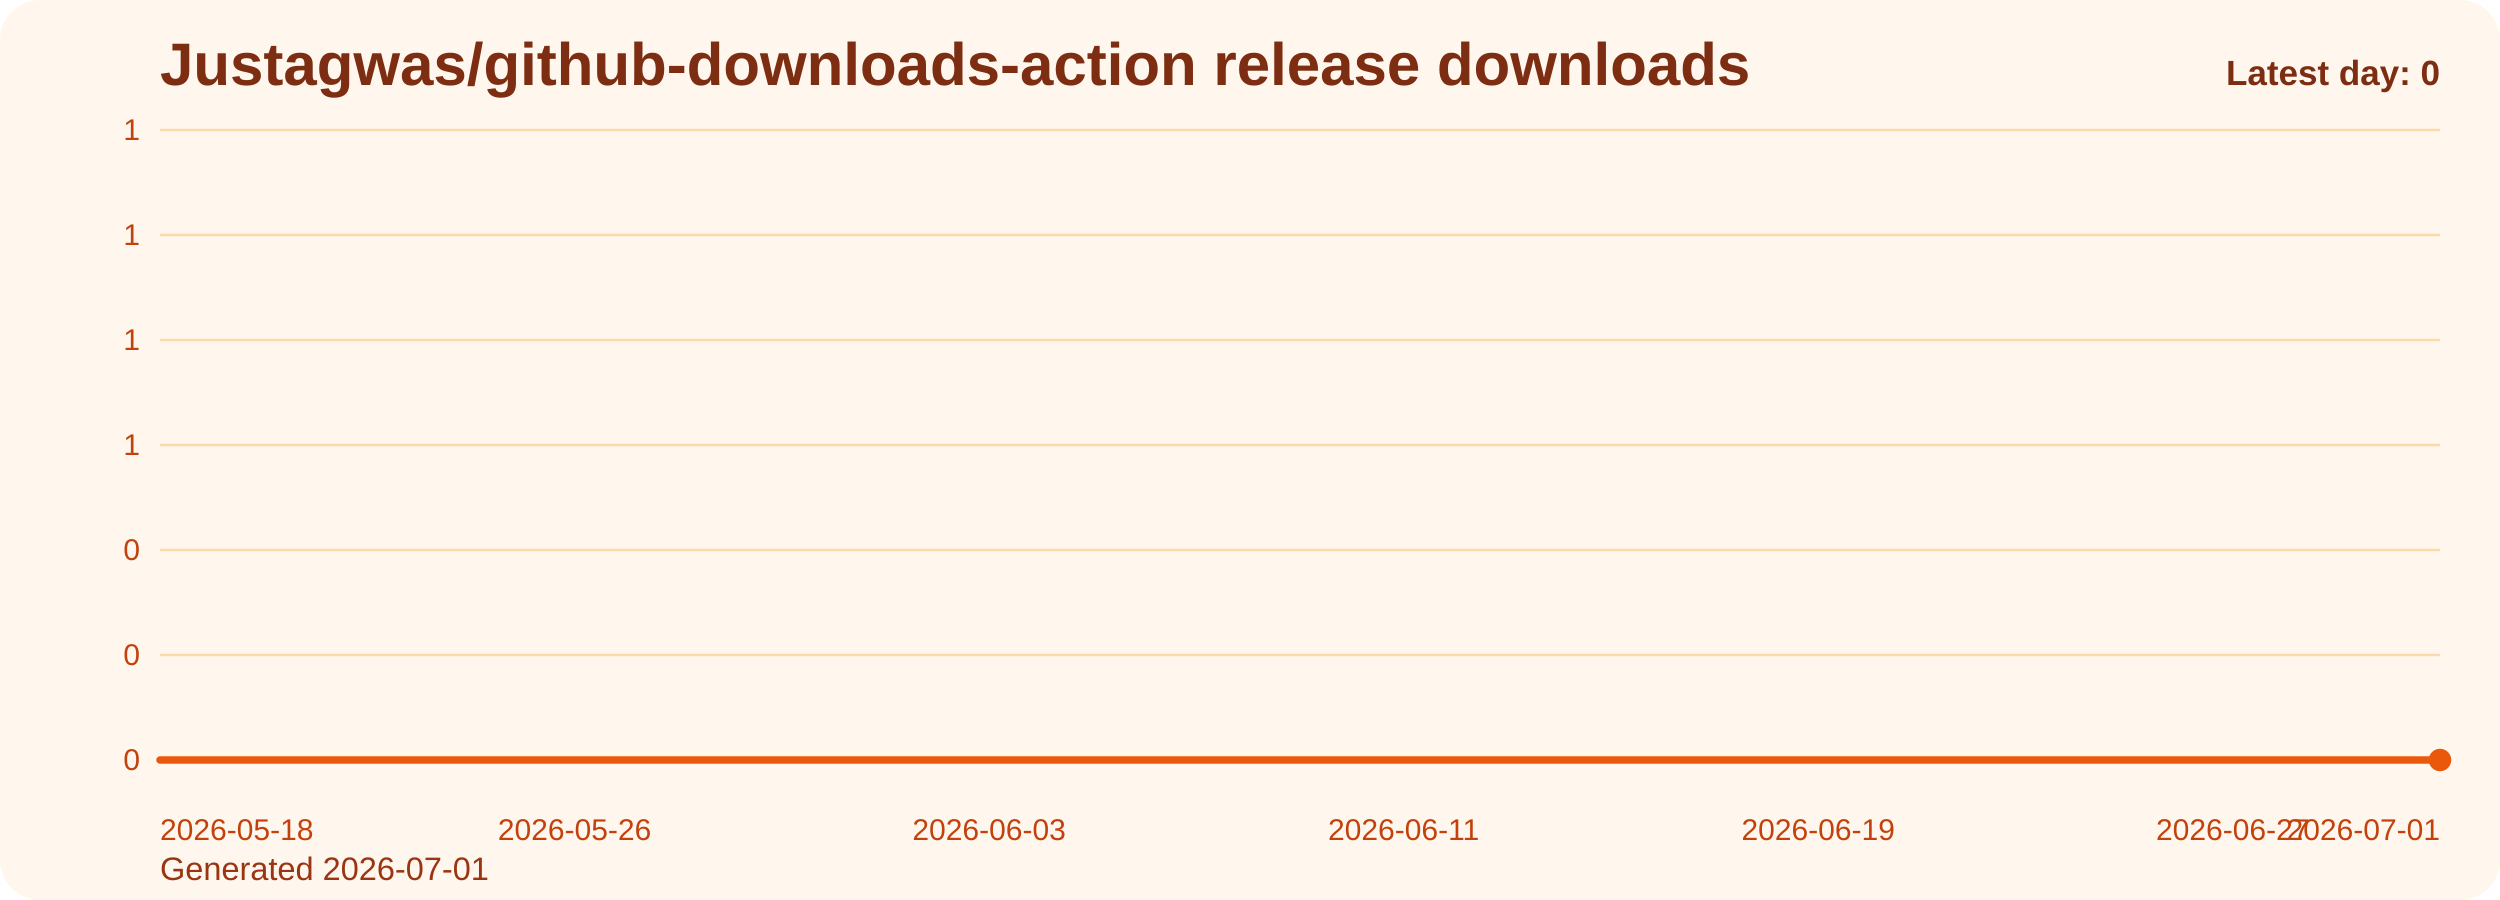
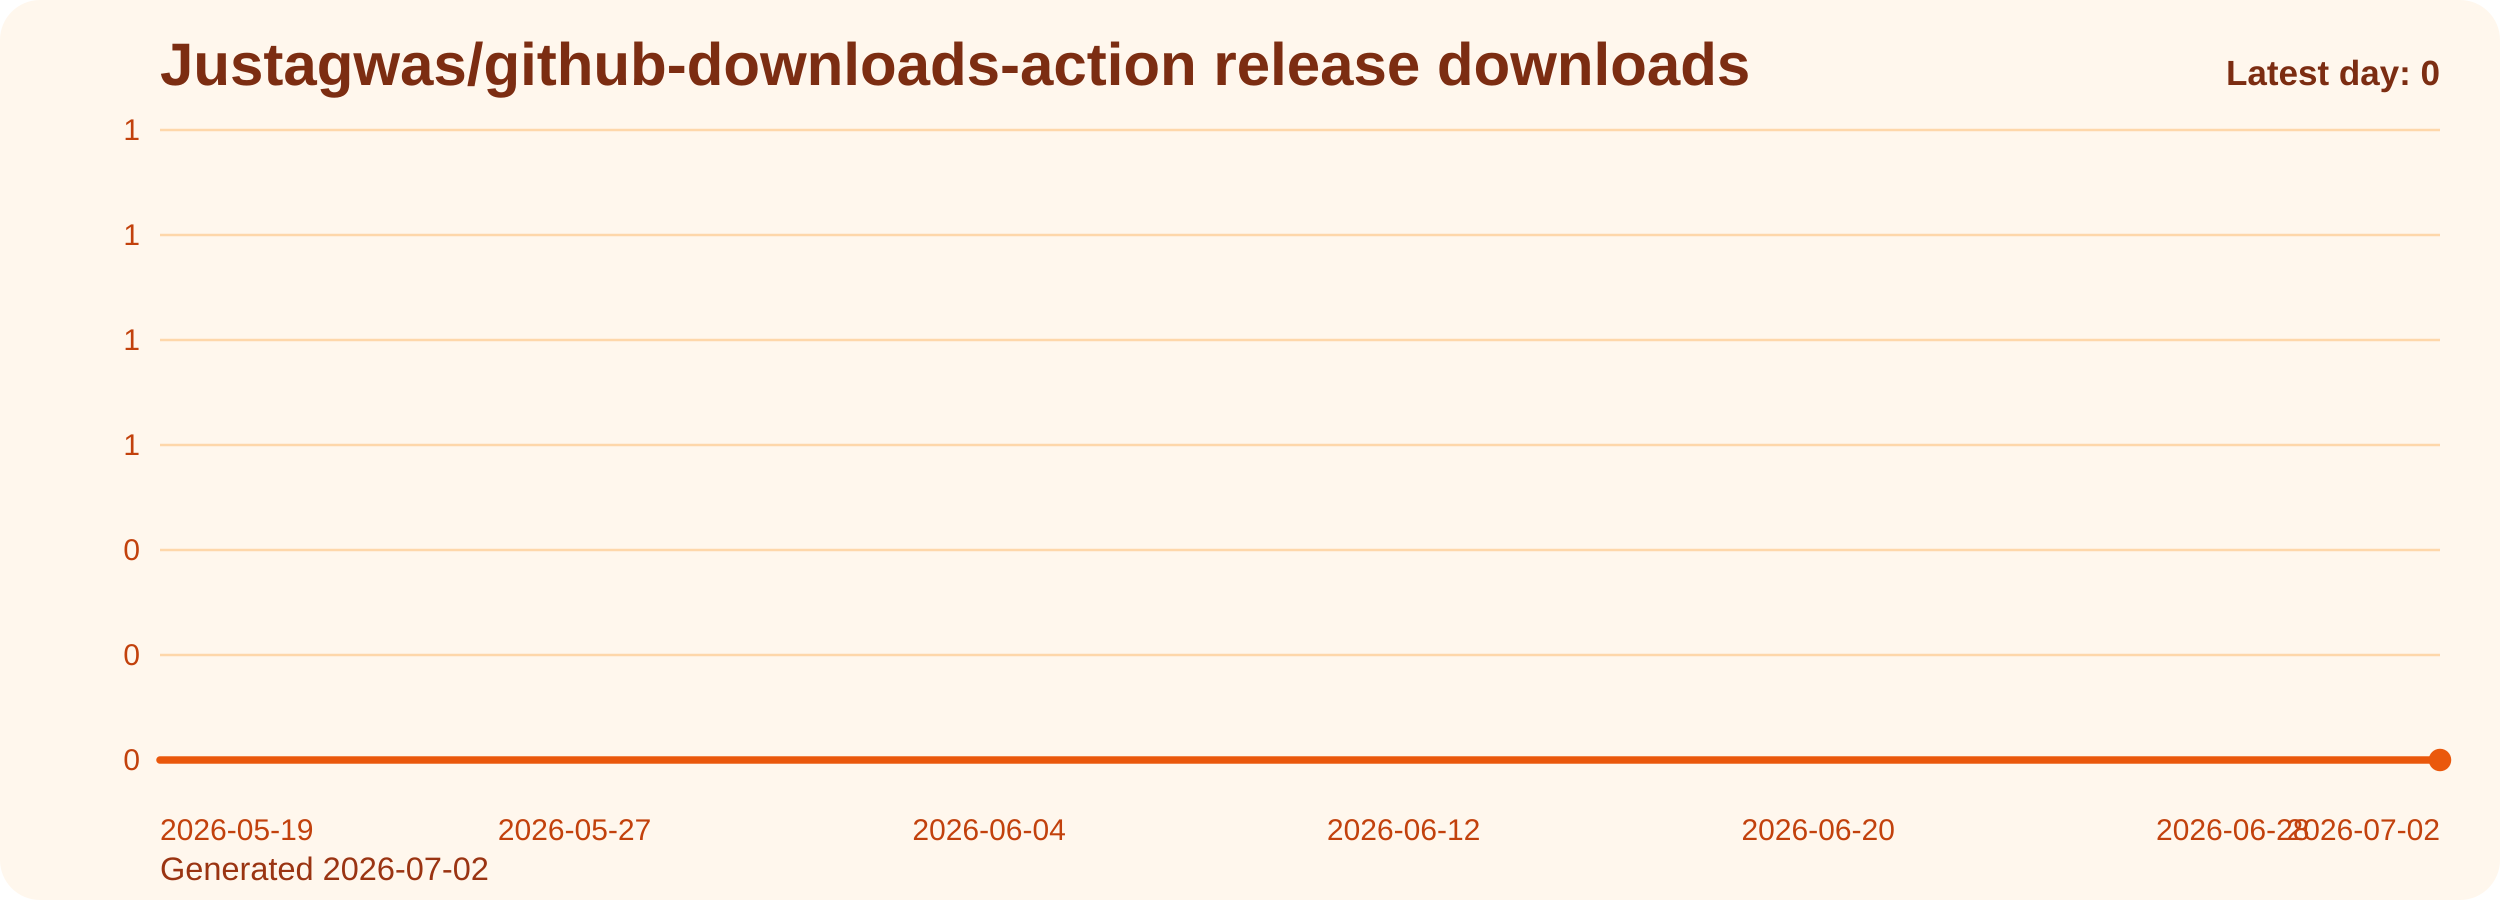
<svg xmlns="http://www.w3.org/2000/svg" viewBox="0 0 1000 360" role="img" aria-label="Justagwas/github-downloads-action release downloads chart">
  <defs>
    <linearGradient id="fill-daily-orange" x1="0" y1="0" x2="0" y2="1">
      <stop offset="0%" stop-color="#f97316" stop-opacity="0.32" />
      <stop offset="100%" stop-color="#f97316" stop-opacity="0.05" />
    </linearGradient>
    <style>
      .bg { fill: #fff7ed; }
      .title { font: 700 24px Arial, sans-serif; fill: #7c2d12; }
      .sub { font: 400 13px Arial, sans-serif; fill: #9a3412; }
      .grid { stroke: #fed7aa; stroke-width: 1; }
      .axis { font: 400 12px Arial, sans-serif; fill: #c2410c; }
      .line { fill: none; stroke: #ea580c; stroke-width: 3; stroke-linecap: round; stroke-linejoin: round; }
      .dot { fill: #ea580c; }
      .value { font: 600 11px Arial, sans-serif; fill: #9a3412; }
      .latest { font: 700 14px Arial, sans-serif; fill: #7c2d12; }
    </style>
  </defs>
  <rect class="bg" x="0" y="0" width="1000" height="360" rx="16" />
  <text class="title" x="64" y="34">Justagwas/github-downloads-action release downloads</text>
-   <text class="sub" x="64" y="352">Generated 2026-07-01</text>
+   <text class="sub" x="64" y="352">Generated 2026-07-02</text>
  <line x1="64" y1="52.00" x2="976" y2="52.00" class="grid" />
  <text x="56" y="56.00" text-anchor="end" class="axis">1</text>
  <line x1="64" y1="94.00" x2="976" y2="94.00" class="grid" />
  <text x="56" y="98.00" text-anchor="end" class="axis">1</text>
  <line x1="64" y1="136.00" x2="976" y2="136.00" class="grid" />
  <text x="56" y="140.00" text-anchor="end" class="axis">1</text>
  <line x1="64" y1="178.00" x2="976" y2="178.00" class="grid" />
  <text x="56" y="182.00" text-anchor="end" class="axis">1</text>
  <line x1="64" y1="220.00" x2="976" y2="220.00" class="grid" />
  <text x="56" y="224.00" text-anchor="end" class="axis">0</text>
  <line x1="64" y1="262.00" x2="976" y2="262.00" class="grid" />
  <text x="56" y="266.00" text-anchor="end" class="axis">0</text>
  <line x1="64" y1="304.00" x2="976" y2="304.00" class="grid" />
  <text x="56" y="308.00" text-anchor="end" class="axis">0</text>
  <path d="M 64.00 304 L 64.00 304.00 L 84.73 304.00 L 105.45 304.00 L 126.18 304.00 L 146.91 304.00 L 167.64 304.00 L 188.36 304.00 L 209.09 304.00 L 229.82 304.00 L 250.55 304.00 L 271.27 304.00 L 292.00 304.00 L 312.73 304.00 L 333.45 304.00 L 354.18 304.00 L 374.91 304.00 L 395.64 304.00 L 416.36 304.00 L 437.09 304.00 L 457.82 304.00 L 478.55 304.00 L 499.27 304.00 L 520.00 304.00 L 540.73 304.00 L 561.45 304.00 L 582.18 304.00 L 602.91 304.00 L 623.64 304.00 L 644.36 304.00 L 665.09 304.00 L 685.82 304.00 L 706.55 304.00 L 727.27 304.00 L 748.00 304.00 L 768.73 304.00 L 789.45 304.00 L 810.18 304.00 L 830.91 304.00 L 851.64 304.00 L 872.36 304.00 L 893.09 304.00 L 913.82 304.00 L 934.55 304.00 L 955.27 304.00 L 976.00 304.00 L 976.00 304 Z" fill="url(#fill-daily-orange)" />
  <polyline class="line" points="64.00,304.00 84.73,304.00 105.45,304.00 126.18,304.00 146.91,304.00 167.64,304.00 188.36,304.00 209.09,304.00 229.82,304.00 250.55,304.00 271.27,304.00 292.00,304.00 312.73,304.00 333.45,304.00 354.18,304.00 374.91,304.00 395.64,304.00 416.36,304.00 437.09,304.00 457.82,304.00 478.55,304.00 499.27,304.00 520.00,304.00 540.73,304.00 561.45,304.00 582.18,304.00 602.91,304.00 623.64,304.00 644.36,304.00 665.09,304.00 685.82,304.00 706.55,304.00 727.27,304.00 748.00,304.00 768.73,304.00 789.45,304.00 810.18,304.00 830.91,304.00 851.64,304.00 872.36,304.00 893.09,304.00 913.82,304.00 934.55,304.00 955.27,304.00 976.00,304.00" />
  <circle class="dot" cx="976.00" cy="304.00" r="4.5" />
-   <text class="axis" x="64.00" y="336" text-anchor="start">2026-05-18</text>
-   <text class="axis" x="229.82" y="336" text-anchor="middle">2026-05-26</text>
-   <text class="axis" x="395.64" y="336" text-anchor="middle">2026-06-03</text>
-   <text class="axis" x="561.45" y="336" text-anchor="middle">2026-06-11</text>
-   <text class="axis" x="727.27" y="336" text-anchor="middle">2026-06-19</text>
-   <text class="axis" x="893.09" y="336" text-anchor="middle">2026-06-27</text>
-   <text class="axis" x="976.00" y="336" text-anchor="end">2026-07-01</text>
+   <text class="axis" x="64.00" y="336" text-anchor="start">2026-05-19</text>
+   <text class="axis" x="229.82" y="336" text-anchor="middle">2026-05-27</text>
+   <text class="axis" x="395.64" y="336" text-anchor="middle">2026-06-04</text>
+   <text class="axis" x="561.45" y="336" text-anchor="middle">2026-06-12</text>
+   <text class="axis" x="727.27" y="336" text-anchor="middle">2026-06-20</text>
+   <text class="axis" x="893.09" y="336" text-anchor="middle">2026-06-28</text>
+   <text class="axis" x="976.00" y="336" text-anchor="end">2026-07-02</text>
  <text class="latest" x="976" y="34" text-anchor="end">Latest day: 0</text>
</svg>
